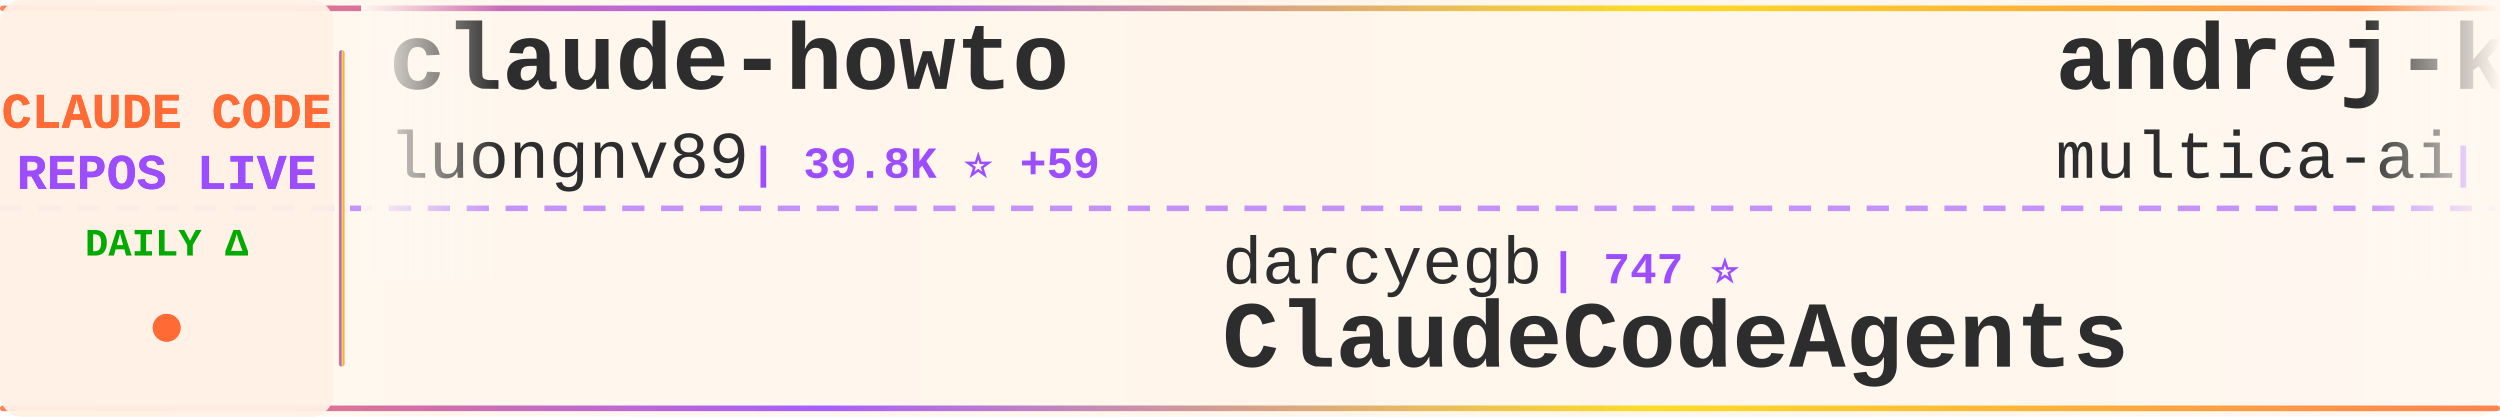
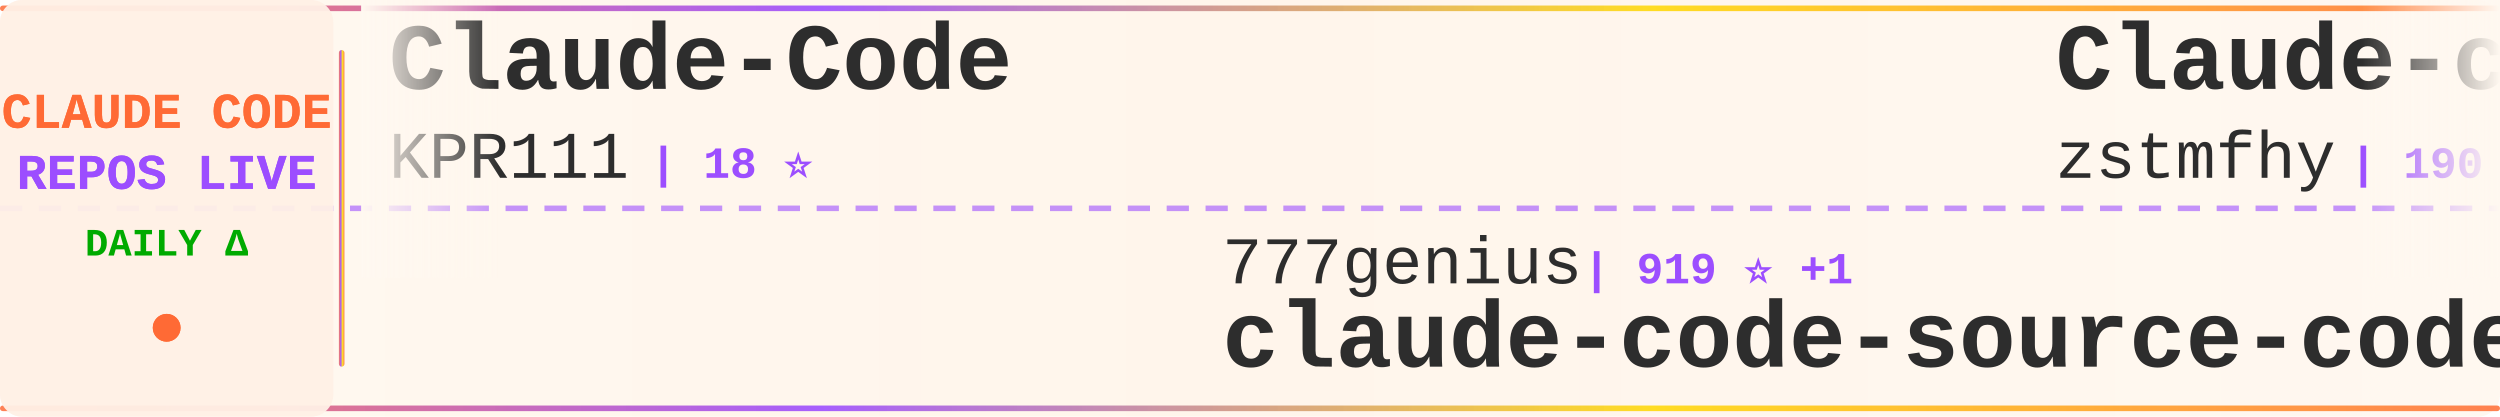
<svg xmlns="http://www.w3.org/2000/svg" width="900" height="150">
  <defs>
    <linearGradient id="tickerBg" x1="0%" y1="0%" x2="100%" y2="0%">
      <stop offset="0%" style="stop-color:#fff8f0;stop-opacity:0.98" />
      <stop offset="50%" style="stop-color:#fff5eb;stop-opacity:1" />
      <stop offset="100%" style="stop-color:#fff8f0;stop-opacity:0.98" />
    </linearGradient>
    <linearGradient id="borderGrad" x1="0%" y1="0%" x2="100%" y2="0%">
      <stop offset="0%" style="stop-color:#FF6B35;stop-opacity:0.85">
        <animate attributeName="stop-opacity" values="0.85;1;0.85" dur="2s" repeatCount="indefinite" />
      </stop>
      <stop offset="33%" style="stop-color:#9C4EFF;stop-opacity:0.9">
        <animate attributeName="stop-opacity" values="0.9;1;0.9" dur="2.2s" repeatCount="indefinite" />
      </stop>
      <stop offset="66%" style="stop-color:#FFD700;stop-opacity:0.85">
        <animate attributeName="stop-opacity" values="0.85;1;0.85" dur="1.8s" repeatCount="indefinite" />
      </stop>
      <stop offset="100%" style="stop-color:#FF6B35;stop-opacity:0.85">
        <animate attributeName="stop-opacity" values="0.85;1;0.85" dur="2s" repeatCount="indefinite" />
      </stop>
    </linearGradient>
    <filter id="textGlow">
      <feGaussianBlur stdDeviation="0.15" result="coloredBlur" />
      <feMerge>
        <feMergeNode in="coloredBlur" />
        <feMergeNode in="SourceGraphic" />
      </feMerge>
    </filter>
    <filter id="metricGlow">
      <feGaussianBlur stdDeviation="0.2" result="coloredBlur" />
      <feMerge>
        <feMergeNode in="coloredBlur" />
        <feMergeNode in="SourceGraphic" />
      </feMerge>
    </filter>
    <linearGradient id="leftFade" x1="0%" y1="0%" x2="100%" y2="0%">
      <stop offset="0%" style="stop-color:#fff8f0;stop-opacity:1" />
      <stop offset="100%" style="stop-color:#fff8f0;stop-opacity:0" />
    </linearGradient>
    <linearGradient id="rightFade" x1="0%" y1="0%" x2="100%" y2="0%">
      <stop offset="0%" style="stop-color:#fff8f0;stop-opacity:0" />
      <stop offset="100%" style="stop-color:#fff8f0;stop-opacity:1" />
    </linearGradient>
  </defs>
  <rect width="900" height="150" fill="url(#tickerBg)" rx="8" />
  <rect x="0" y="2" width="900" height="2" fill="url(#borderGrad)" rx="1" />
  <rect x="0" y="146" width="900" height="2" fill="url(#borderGrad)" rx="1" />
  <line x1="0" y1="75" x2="900" y2="75" stroke="#9C4EFF" stroke-width="2" stroke-dasharray="8 6" opacity="0.6" />
  <rect x="0" y="0" width="120" height="150" fill="#fff0e6" opacity="0.95" rx="8" />
  <text x="60" y="46" font-family="'Courier New', monospace" font-size="18" font-weight="bold" fill="#FF6B35" text-anchor="middle" filter="url(#textGlow)">
    CLAUDE CODE
  </text>
  <text x="60" y="68" font-family="'Courier New', monospace" font-size="18" font-weight="bold" fill="#9C4EFF" text-anchor="middle" filter="url(#textGlow)">
    REPOS LIVE
  </text>
  <text x="60" y="92" font-family="'Courier New', monospace" font-size="14" font-weight="bold" fill="#00aa00" text-anchor="middle">
    DAILY Δ
  </text>
  <circle cx="60" cy="118" r="5" fill="#FF6B35" filter="url(#metricGlow)">
    <animate attributeName="r" values="4;6;4" dur="1.5s" repeatCount="indefinite" />
    <animate attributeName="opacity" values="0.6;1;0.6" dur="1.5s" repeatCount="indefinite" />
  </circle>
  <rect x="122" y="18" width="2" height="114" fill="url(#borderGrad)" rx="1" />
  <clipPath id="tickerClip">
    <rect x="130" y="0" width="770" height="150" />
  </clipPath>
  <g clip-path="url(#tickerClip)">
    <g id="tickerItems">
      <animateTransform attributeName="transform" attributeType="XML" type="translate" from="0 0" to="-3000 0" dur="54s" repeatCount="indefinite" />
      <g transform="translate(0, 0)">
-         <text x="140" y="32" font-family="'Courier New', monospace" font-size="34" font-weight="bold" fill="#2d2d2d">claude-howto</text>
-         <text x="140" y="64" font-family="'Courier New', monospace" font-size="24" font-weight="normal" fill="#2d2d2d" opacity="1.0">luongnv89</text>
-         <text x="270" y="64" font-family="'Courier New', monospace" font-size="16" font-weight="bold" fill="#9C4EFF"> | 39.8K ⭐ +59</text>
+         <text x="140" y="32" font-family="'Courier New', monospace" font-size="34" font-weight="bold" fill="#2d2d2d">Claude-Code</text>
+         <text x="140" y="64" font-family="'Courier New', monospace" font-size="24" font-weight="normal" fill="#2d2d2d" opacity="1.0">KPR111</text>
+         <text x="234" y="64" font-family="'Courier New', monospace" font-size="16" font-weight="bold" fill="#9C4EFF"> | 18 ⭐</text>
      </g>
      <g transform="translate(300, 0)">
-         <text x="140" y="102" font-family="'Courier New', monospace" font-size="24" font-weight="normal" fill="#2d2d2d" opacity="1.0">darcyegb</text>
-         <text x="258" y="102" font-family="'Courier New', monospace" font-size="16" font-weight="bold" fill="#9C4EFF"> | 747 ⭐</text>
-         <text x="140" y="132" font-family="'Courier New', monospace" font-size="34" font-weight="bold" fill="#2d2d2d">ClaudeCodeAgents</text>
+         <text x="140" y="102" font-family="'Courier New', monospace" font-size="24" font-weight="normal" fill="#2d2d2d" opacity="1.0">777genius</text>
+         <text x="270" y="102" font-family="'Courier New', monospace" font-size="16" font-weight="bold" fill="#9C4EFF"> | 919 ⭐ +1</text>
+         <text x="140" y="132" font-family="'Courier New', monospace" font-size="34" font-weight="bold" fill="#2d2d2d">claude-code-source-code</text>
      </g>
      <g transform="translate(600, 0)">
-         <text x="140" y="32" font-family="'Courier New', monospace" font-size="34" font-weight="bold" fill="#2d2d2d">andrej-karpathy-skills</text>
-         <text x="140" y="64" font-family="'Courier New', monospace" font-size="24" font-weight="normal" fill="#2d2d2d" opacity="1.0">multica-ai</text>
-         <text x="282" y="64" font-family="'Courier New', monospace" font-size="16" font-weight="bold" fill="#9C4EFF"> | 192.2K ⭐ +587</text>
+         <text x="140" y="32" font-family="'Courier New', monospace" font-size="34" font-weight="bold" fill="#2d2d2d">Claude-code</text>
+         <text x="140" y="64" font-family="'Courier New', monospace" font-size="24" font-weight="normal" fill="#2d2d2d" opacity="1.0">zstmfhy</text>
+         <text x="246" y="64" font-family="'Courier New', monospace" font-size="16" font-weight="bold" fill="#9C4EFF"> | 190 ⭐</text>
      </g>
      <g transform="translate(900, 0)">
-         <text x="140" y="102" font-family="'Courier New', monospace" font-size="24" font-weight="normal" fill="#2d2d2d" opacity="1.0">xu-xiang</text>
-         <text x="258" y="102" font-family="'Courier New', monospace" font-size="16" font-weight="bold" fill="#9C4EFF"> | 1.7K ⭐ +16</text>
-         <text x="140" y="132" font-family="'Courier New', monospace" font-size="34" font-weight="bold" fill="#2d2d2d">everything-claude-code-z...</text>
+         <text x="140" y="102" font-family="'Courier New', monospace" font-size="24" font-weight="normal" fill="#2d2d2d" opacity="1.0">huangserva</text>
+         <text x="282" y="102" font-family="'Courier New', monospace" font-size="16" font-weight="bold" fill="#9C4EFF"> | 619 ⭐ +1</text>
+         <text x="140" y="132" font-family="'Courier New', monospace" font-size="34" font-weight="bold" fill="#2d2d2d">claude-code-cli</text>
      </g>
      <g transform="translate(1200, 0)">
-         <text x="140" y="32" font-family="'Courier New', monospace" font-size="34" font-weight="bold" fill="#2d2d2d">claude-code-plugins-plus...</text>
-         <text x="140" y="64" font-family="'Courier New', monospace" font-size="24" font-weight="normal" fill="#2d2d2d" opacity="1.0">jeremylongshore</text>
-         <text x="342" y="64" font-family="'Courier New', monospace" font-size="16" font-weight="bold" fill="#9C4EFF"> | 2.5K ⭐ +5</text>
+         <text x="140" y="32" font-family="'Courier New', monospace" font-size="34" font-weight="bold" fill="#2d2d2d">Claude-Code</text>
+         <text x="140" y="64" font-family="'Courier New', monospace" font-size="24" font-weight="normal" fill="#2d2d2d" opacity="1.0">pengchengneo</text>
+         <text x="306" y="64" font-family="'Courier New', monospace" font-size="16" font-weight="bold" fill="#9C4EFF"> | 1.7K ⭐ +7</text>
      </g>
      <g transform="translate(1500, 0)">
-         <text x="140" y="102" font-family="'Courier New', monospace" font-size="24" font-weight="normal" fill="#2d2d2d" opacity="1.0">Donchitos</text>
-         <text x="270" y="102" font-family="'Courier New', monospace" font-size="16" font-weight="bold" fill="#9C4EFF"> | 23.0K ⭐ +62</text>
-         <text x="140" y="132" font-family="'Courier New', monospace" font-size="34" font-weight="bold" fill="#2d2d2d">Claude-Code-Game-Studios</text>
+         <text x="140" y="102" font-family="'Courier New', monospace" font-size="24" font-weight="normal" fill="#2d2d2d" opacity="1.0">FlorianBruniaux</text>
+         <text x="342" y="102" font-family="'Courier New', monospace" font-size="16" font-weight="bold" fill="#9C4EFF"> | 5.4K ⭐ +8</text>
+         <text x="140" y="132" font-family="'Courier New', monospace" font-size="34" font-weight="bold" fill="#2d2d2d">claude-code-ultimate-gui...</text>
      </g>
      <g transform="translate(1800, 0)">
-         <text x="140" y="32" font-family="'Courier New', monospace" font-size="34" font-weight="bold" fill="#2d2d2d">claude-code-source-code</text>
-         <text x="140" y="64" font-family="'Courier New', monospace" font-size="24" font-weight="normal" fill="#2d2d2d" opacity="1.0">777genius</text>
-         <text x="270" y="64" font-family="'Courier New', monospace" font-size="16" font-weight="bold" fill="#9C4EFF"> | 919 ⭐ +1</text>
+         <text x="140" y="32" font-family="'Courier New', monospace" font-size="34" font-weight="bold" fill="#2d2d2d">claude-code-rust</text>
+         <text x="140" y="64" font-family="'Courier New', monospace" font-size="24" font-weight="normal" fill="#2d2d2d" opacity="1.0">lorryjovens-hub</text>
+         <text x="342" y="64" font-family="'Courier New', monospace" font-size="16" font-weight="bold" fill="#9C4EFF"> | 1.7K ⭐ +1</text>
      </g>
      <g transform="translate(2100, 0)">
-         <text x="140" y="102" font-family="'Courier New', monospace" font-size="24" font-weight="normal" fill="#2d2d2d" opacity="1.0">oboard</text>
-         <text x="234" y="102" font-family="'Courier New', monospace" font-size="16" font-weight="bold" fill="#9C4EFF"> | 3.3K ⭐ +1</text>
-         <text x="140" y="132" font-family="'Courier New', monospace" font-size="34" font-weight="bold" fill="#2d2d2d">claude-code-rev</text>
+         <text x="140" y="102" font-family="'Courier New', monospace" font-size="24" font-weight="normal" fill="#2d2d2d" opacity="1.0">fazxes</text>
+         <text x="234" y="102" font-family="'Courier New', monospace" font-size="16" font-weight="bold" fill="#9C4EFF"> | 225 ⭐</text>
+         <text x="140" y="132" font-family="'Courier New', monospace" font-size="34" font-weight="bold" fill="#2d2d2d">Claude-code</text>
      </g>
      <g transform="translate(2400, 0)">
-         <text x="140" y="32" font-family="'Courier New', monospace" font-size="34" font-weight="bold" fill="#2d2d2d">claude-code-source</text>
-         <text x="140" y="64" font-family="'Courier New', monospace" font-size="24" font-weight="normal" fill="#2d2d2d" opacity="1.0">AprilNEA</text>
-         <text x="258" y="64" font-family="'Courier New', monospace" font-size="16" font-weight="bold" fill="#9C4EFF"> | 391 ⭐</text>
+         <text x="140" y="32" font-family="'Courier New', monospace" font-size="34" font-weight="bold" fill="#2d2d2d">claude-code-proxy</text>
+         <text x="140" y="64" font-family="'Courier New', monospace" font-size="24" font-weight="normal" fill="#2d2d2d" opacity="1.0">1rgs</text>
+         <text x="210" y="64" font-family="'Courier New', monospace" font-size="16" font-weight="bold" fill="#9C4EFF"> | 3.7K ⭐ +1</text>
      </g>
      <g transform="translate(2700, 0)">
        <text x="140" y="102" font-family="'Courier New', monospace" font-size="24" font-weight="normal" fill="#2d2d2d" opacity="1.0">anthropics</text>
-         <text x="282" y="102" font-family="'Courier New', monospace" font-size="16" font-weight="bold" fill="#9C4EFF"> | 161.1K ⭐ +297</text>
-         <text x="140" y="132" font-family="'Courier New', monospace" font-size="34" font-weight="bold" fill="#2d2d2d">skills</text>
+         <text x="282" y="102" font-family="'Courier New', monospace" font-size="16" font-weight="bold" fill="#9C4EFF"> | 5.5K ⭐ +7</text>
+         <text x="140" y="132" font-family="'Courier New', monospace" font-size="34" font-weight="bold" fill="#2d2d2d">claude-code-security-rev...</text>
      </g>
      <g transform="translate(3000, 0)">
-         <text x="140" y="32" font-family="'Courier New', monospace" font-size="34" font-weight="bold" fill="#2d2d2d">claude-howto</text>
-         <text x="140" y="64" font-family="'Courier New', monospace" font-size="24" font-weight="normal" fill="#2d2d2d" opacity="1.0">luongnv89</text>
-         <text x="270" y="64" font-family="'Courier New', monospace" font-size="16" font-weight="bold" fill="#9C4EFF"> | 39.8K ⭐ +59</text>
+         <text x="140" y="32" font-family="'Courier New', monospace" font-size="34" font-weight="bold" fill="#2d2d2d">Claude-Code</text>
+         <text x="140" y="64" font-family="'Courier New', monospace" font-size="24" font-weight="normal" fill="#2d2d2d" opacity="1.0">KPR111</text>
+         <text x="234" y="64" font-family="'Courier New', monospace" font-size="16" font-weight="bold" fill="#9C4EFF"> | 18 ⭐</text>
      </g>
      <g transform="translate(3300, 0)">
-         <text x="140" y="102" font-family="'Courier New', monospace" font-size="24" font-weight="normal" fill="#2d2d2d" opacity="1.0">darcyegb</text>
-         <text x="258" y="102" font-family="'Courier New', monospace" font-size="16" font-weight="bold" fill="#9C4EFF"> | 747 ⭐</text>
-         <text x="140" y="132" font-family="'Courier New', monospace" font-size="34" font-weight="bold" fill="#2d2d2d">ClaudeCodeAgents</text>
+         <text x="140" y="102" font-family="'Courier New', monospace" font-size="24" font-weight="normal" fill="#2d2d2d" opacity="1.0">777genius</text>
+         <text x="270" y="102" font-family="'Courier New', monospace" font-size="16" font-weight="bold" fill="#9C4EFF"> | 919 ⭐ +1</text>
+         <text x="140" y="132" font-family="'Courier New', monospace" font-size="34" font-weight="bold" fill="#2d2d2d">claude-code-source-code</text>
      </g>
      <g transform="translate(3600, 0)">
-         <text x="140" y="32" font-family="'Courier New', monospace" font-size="34" font-weight="bold" fill="#2d2d2d">andrej-karpathy-skills</text>
-         <text x="140" y="64" font-family="'Courier New', monospace" font-size="24" font-weight="normal" fill="#2d2d2d" opacity="1.0">multica-ai</text>
-         <text x="282" y="64" font-family="'Courier New', monospace" font-size="16" font-weight="bold" fill="#9C4EFF"> | 192.2K ⭐ +587</text>
+         <text x="140" y="32" font-family="'Courier New', monospace" font-size="34" font-weight="bold" fill="#2d2d2d">Claude-code</text>
+         <text x="140" y="64" font-family="'Courier New', monospace" font-size="24" font-weight="normal" fill="#2d2d2d" opacity="1.0">zstmfhy</text>
+         <text x="246" y="64" font-family="'Courier New', monospace" font-size="16" font-weight="bold" fill="#9C4EFF"> | 190 ⭐</text>
      </g>
      <g transform="translate(3900, 0)">
-         <text x="140" y="102" font-family="'Courier New', monospace" font-size="24" font-weight="normal" fill="#2d2d2d" opacity="1.0">xu-xiang</text>
-         <text x="258" y="102" font-family="'Courier New', monospace" font-size="16" font-weight="bold" fill="#9C4EFF"> | 1.7K ⭐ +16</text>
-         <text x="140" y="132" font-family="'Courier New', monospace" font-size="34" font-weight="bold" fill="#2d2d2d">everything-claude-code-z...</text>
+         <text x="140" y="102" font-family="'Courier New', monospace" font-size="24" font-weight="normal" fill="#2d2d2d" opacity="1.0">huangserva</text>
+         <text x="282" y="102" font-family="'Courier New', monospace" font-size="16" font-weight="bold" fill="#9C4EFF"> | 619 ⭐ +1</text>
+         <text x="140" y="132" font-family="'Courier New', monospace" font-size="34" font-weight="bold" fill="#2d2d2d">claude-code-cli</text>
      </g>
    </g>
  </g>
  <rect x="130" y="0" width="50" height="100" fill="url(#leftFade)" />
  <rect x="850" y="0" width="50" height="100" fill="url(#rightFade)" />
</svg>
